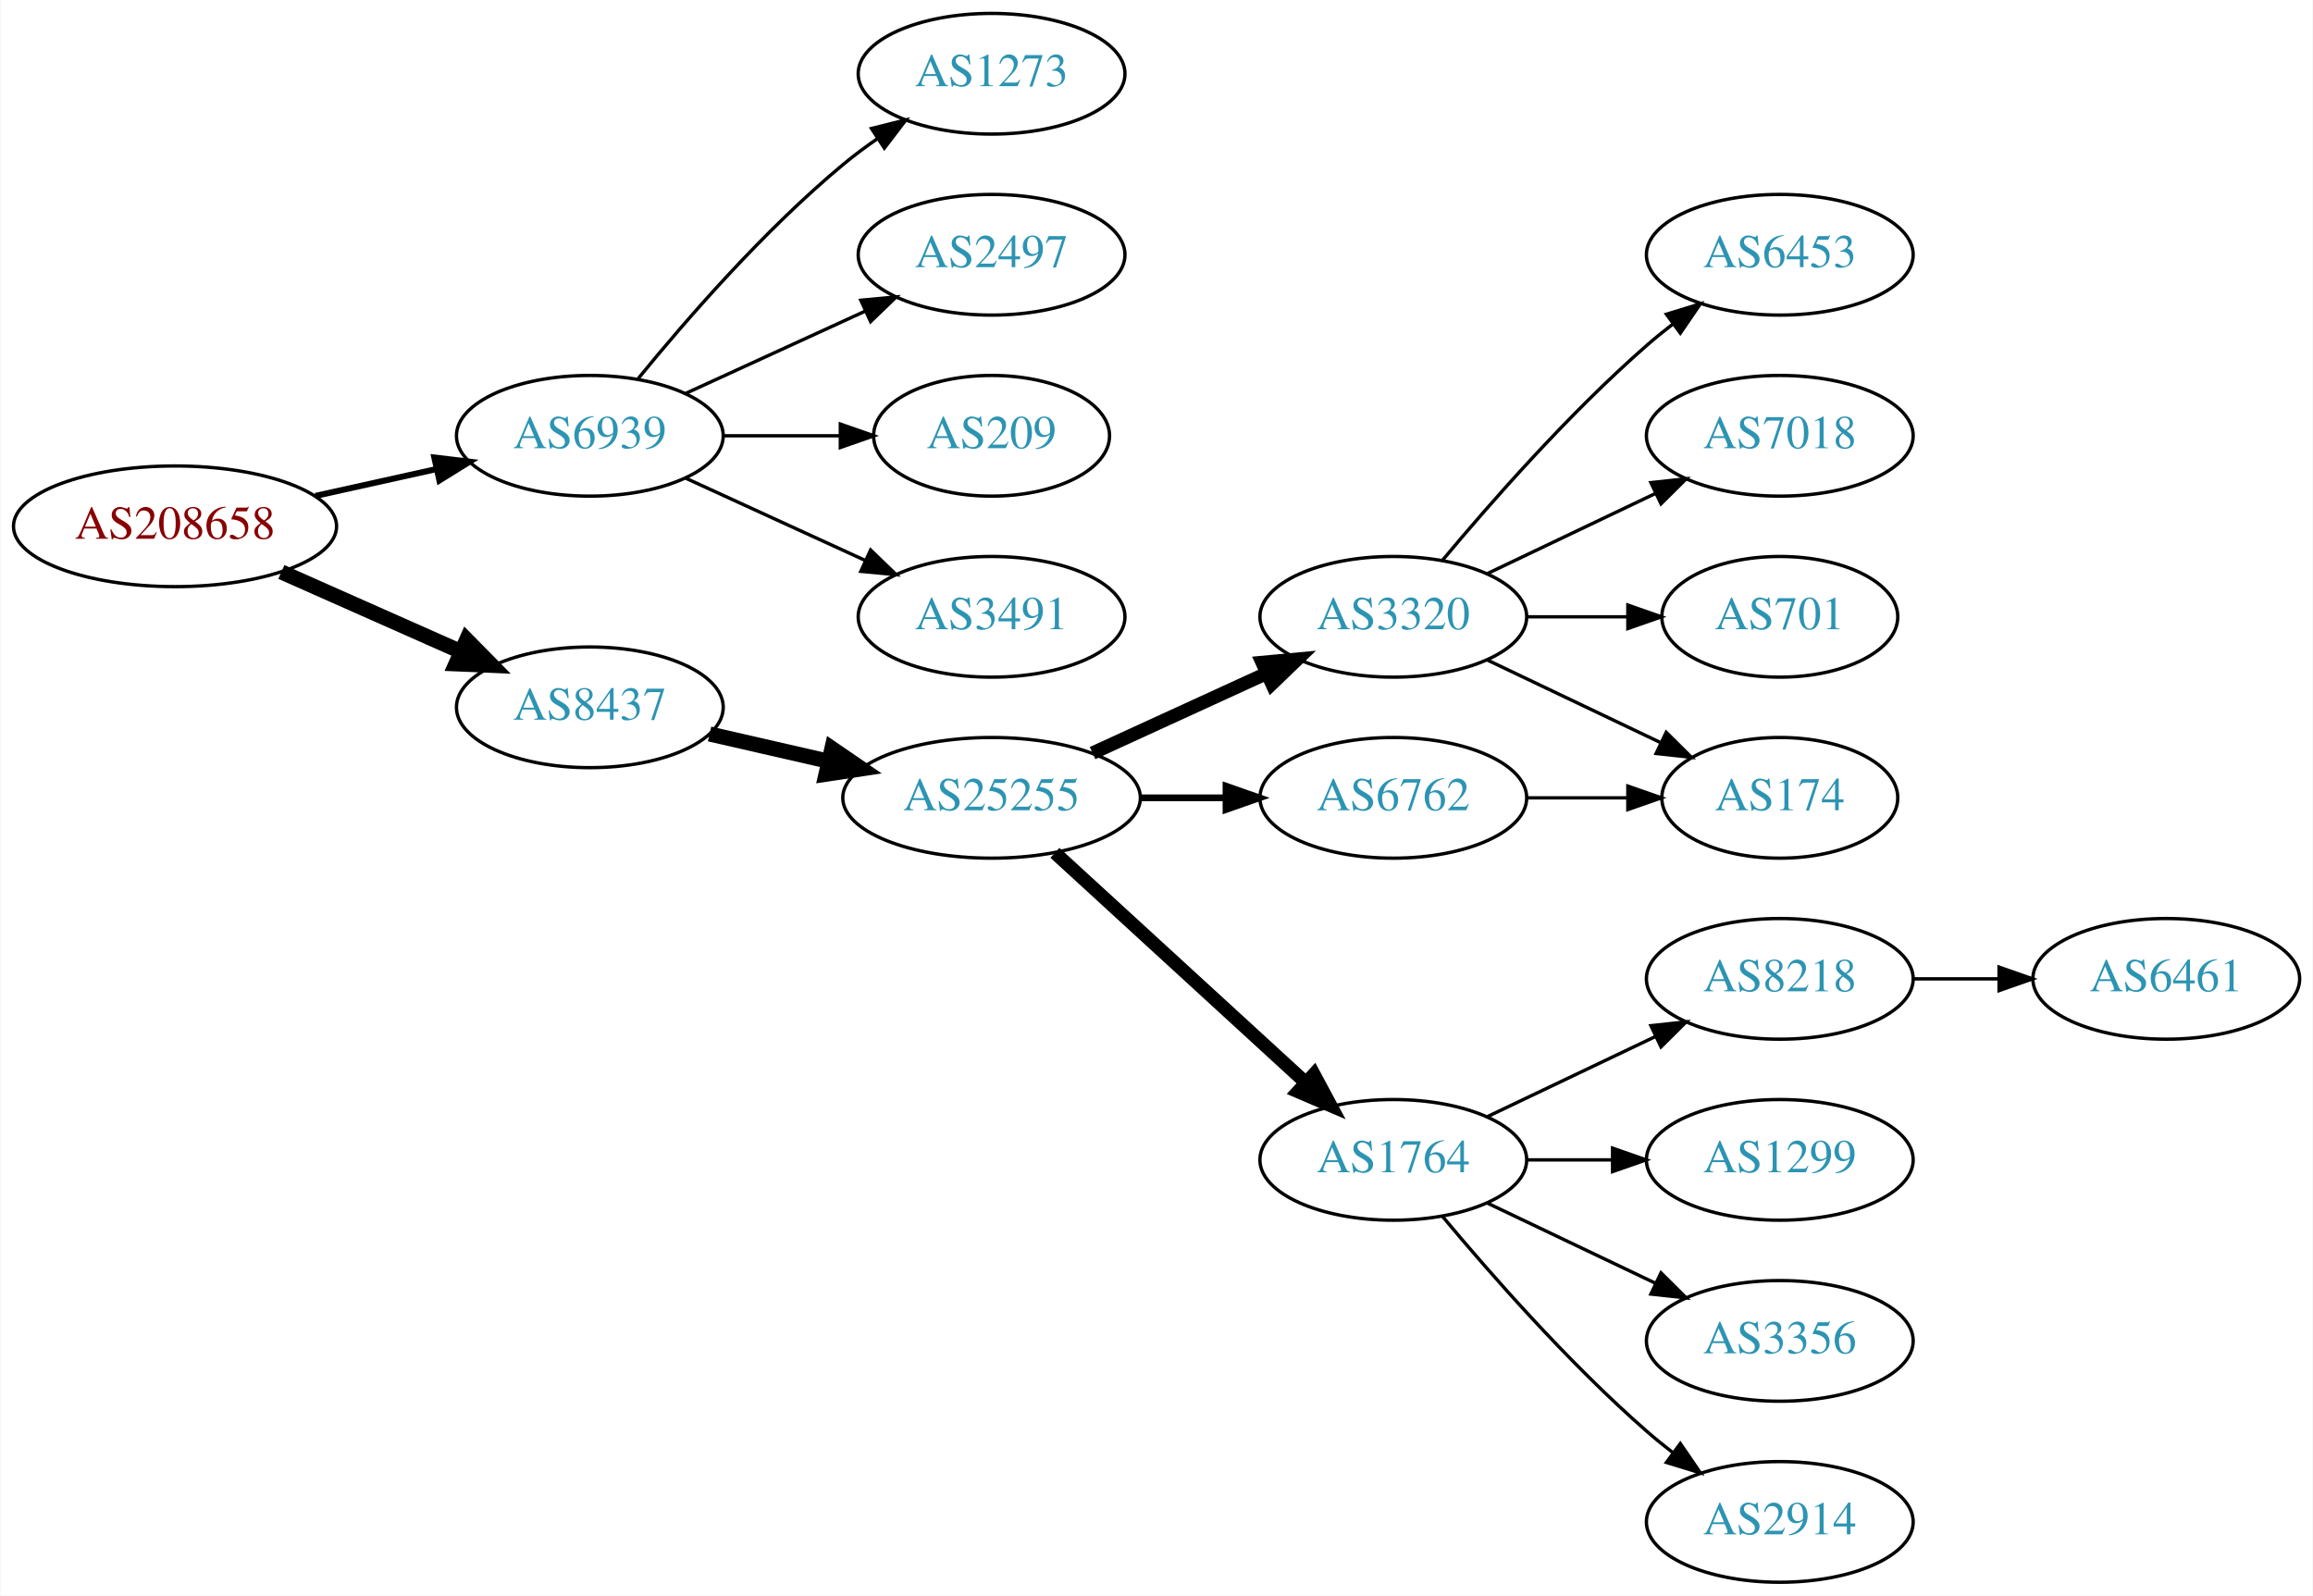
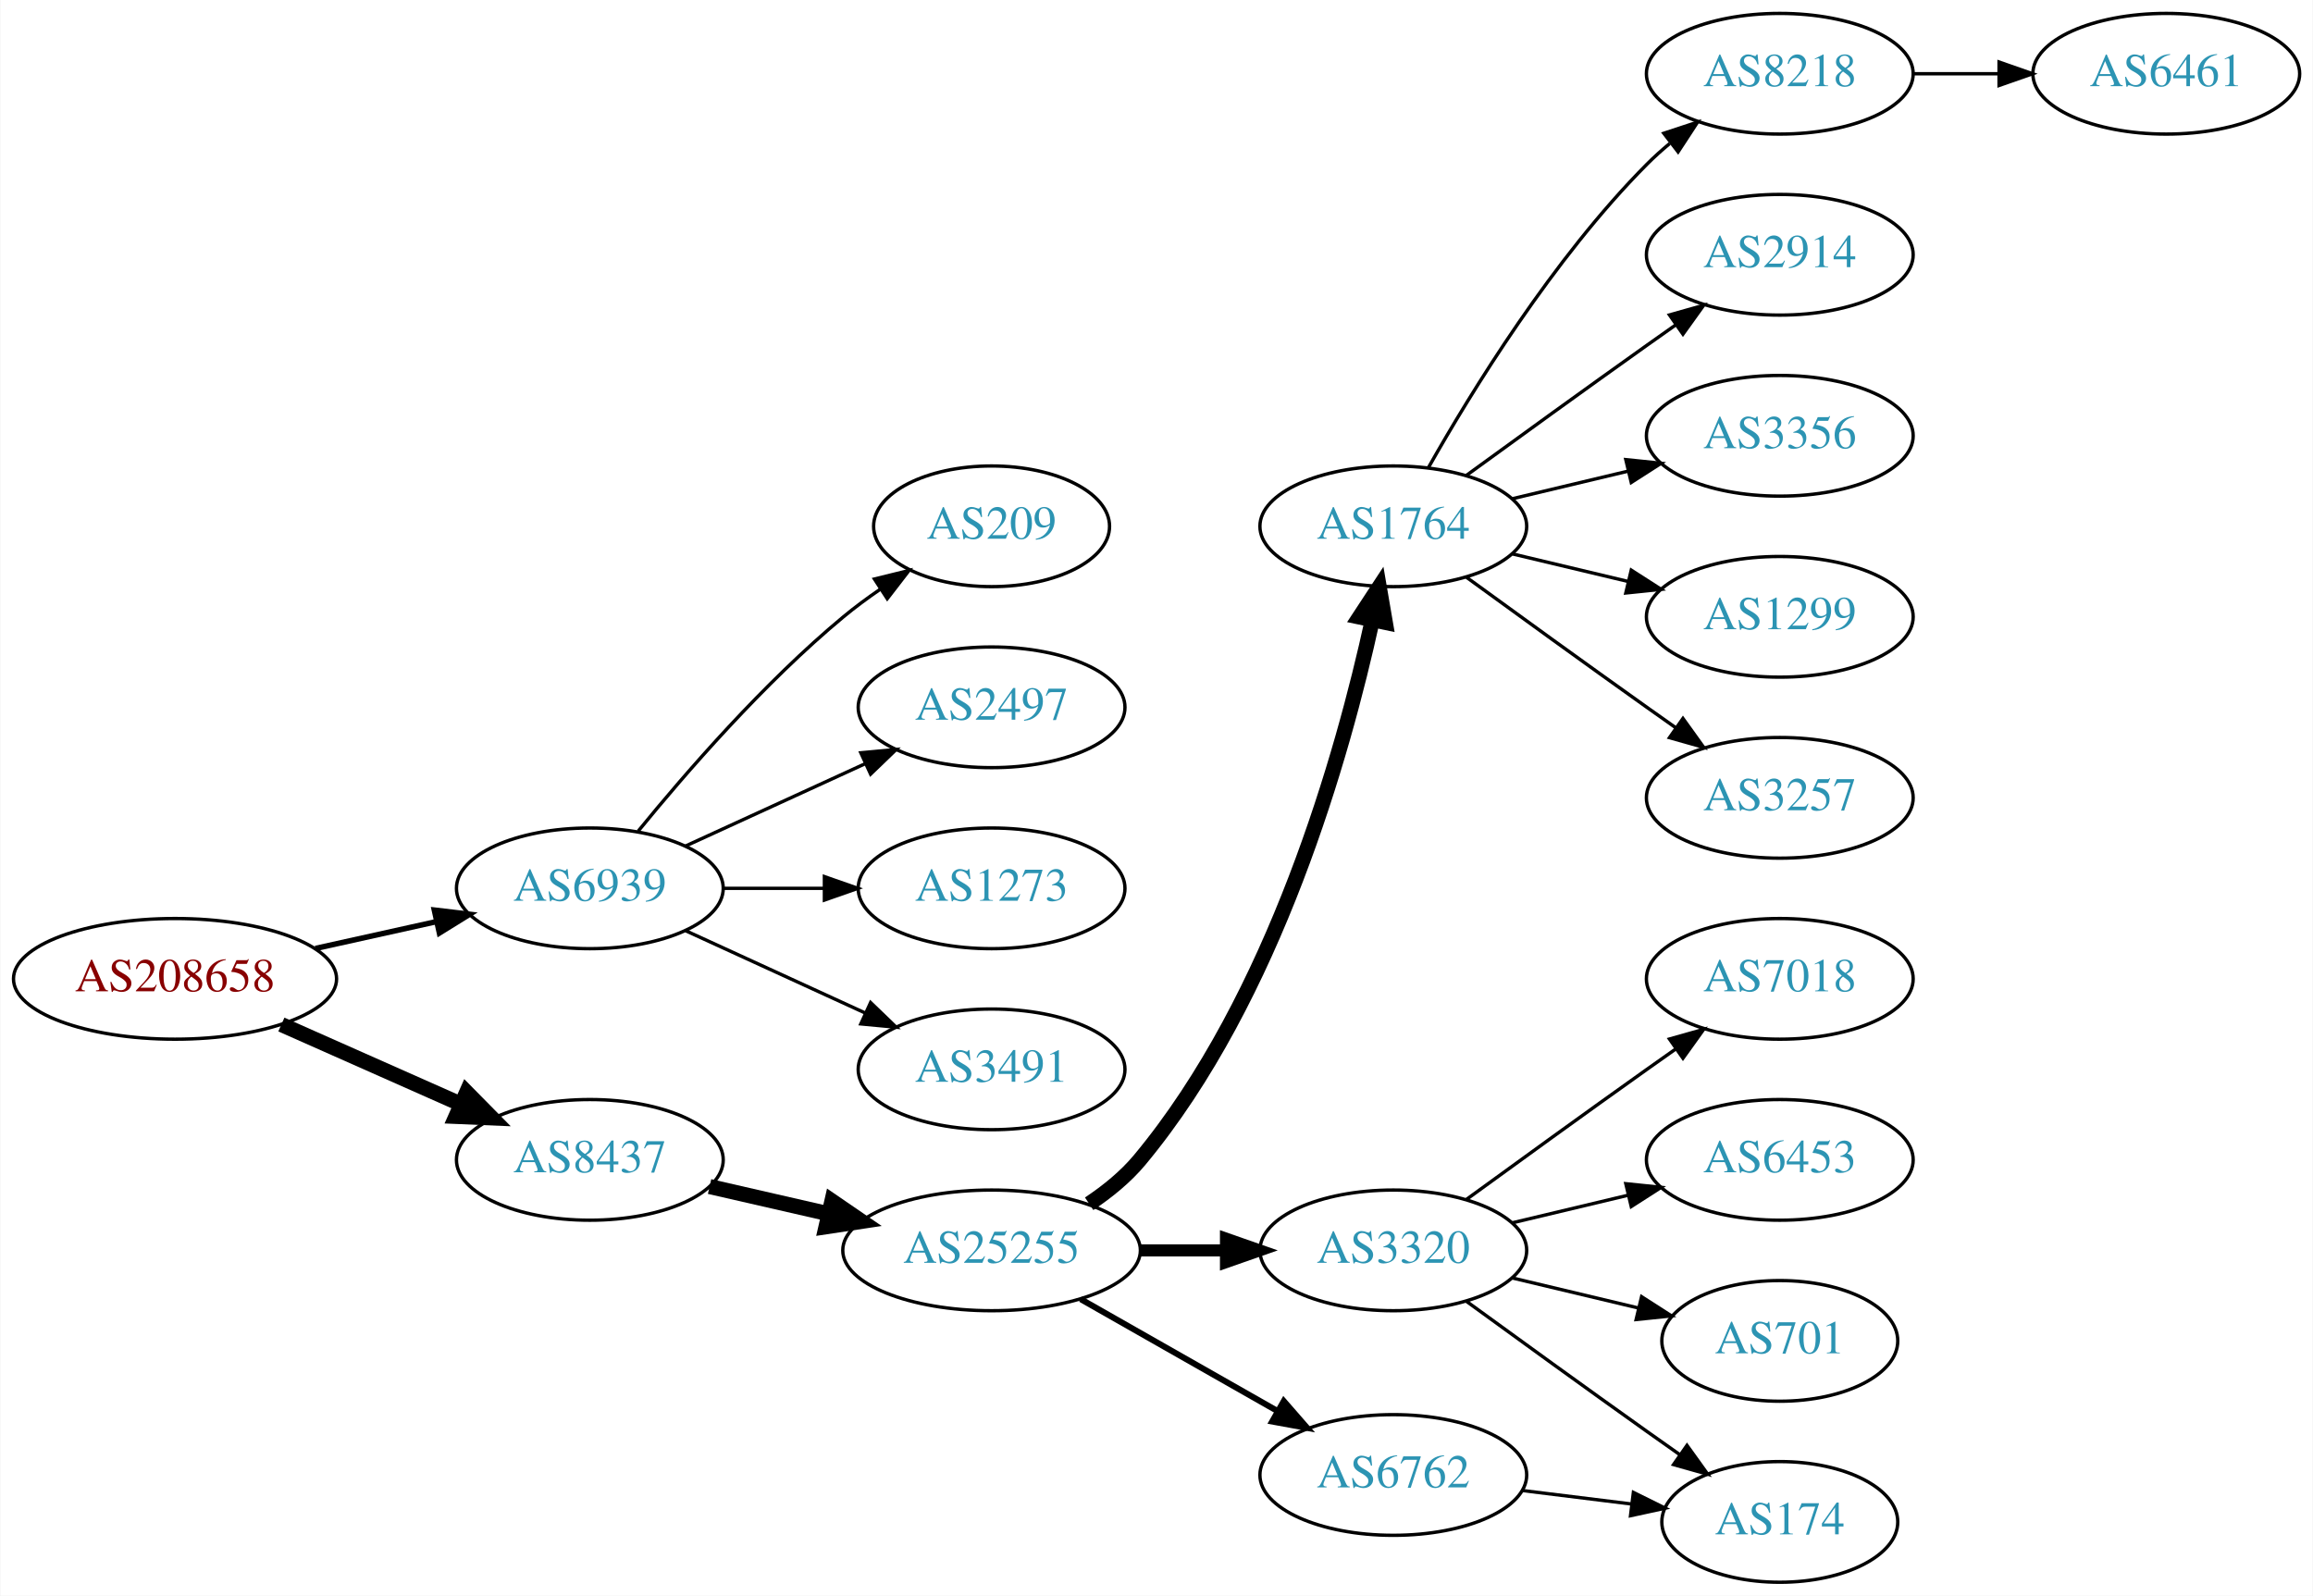
<svg xmlns="http://www.w3.org/2000/svg" xmlns:xlink="http://www.w3.org/1999/xlink" width="690pt" height="476pt" viewBox="0.00 0.00 689.76 476.00">
  <g id="graph0" class="graph" transform="scale(1 1) rotate(0) translate(4 472)">
    <polygon fill="white" stroke="none" points="-4,4 -4,-472 685.755,-472 685.755,4 -4,4" />
    <g id="node1" class="node">
      <g id="a_node1">
        <a xlink:href="/asn/208658" xlink:title="AS208658 ~ Johannes Mueller [AT]">
-           <ellipse fill="#ffffff" stroke="black" cx="48.096" cy="-315" rx="48.192" ry="18" />
-           <text text-anchor="middle" x="48.096" y="-311.3" font-family="Times,serif" font-size="14.00" fill="#880000">AS208658</text>
+           <ellipse fill="#ffffff" stroke="black" cx="48.096" cy="-180" rx="48.192" ry="18" />
+           <text text-anchor="middle" x="48.096" y="-176.3" font-family="Times,serif" font-size="14.00" fill="#880000">AS208658</text>
        </a>
      </g>
    </g>
    <g id="node2" class="node">
      <g id="a_node2">
        <a xlink:href="/asn/6939" xlink:title="AS6939 ~ Hurricane Electric LLC [US]">
-           <ellipse fill="#ffffff" stroke="black" cx="171.838" cy="-342" rx="39.794" ry="18" />
-           <text text-anchor="middle" x="171.838" y="-338.3" font-family="Times,serif" font-size="14.00" fill="#2c94b3">AS6939</text>
+           <ellipse fill="#ffffff" stroke="black" cx="171.838" cy="-207" rx="39.794" ry="18" />
+           <text text-anchor="middle" x="171.838" y="-203.3" font-family="Times,serif" font-size="14.00" fill="#2c94b3">AS6939</text>
        </a>
      </g>
    </g>
    <g id="edge1" class="edge">
-       <path fill="none" stroke="black" stroke-width="1.8" d="M89.973,-324.066C101.513,-326.625 114.132,-329.424 125.896,-332.033" />
-       <polygon fill="black" stroke="black" stroke-width="1.8" points="125.446,-335.518 135.967,-334.266 126.962,-328.684 125.446,-335.518" />
+       <path fill="none" stroke="black" stroke-width="1.636" d="M89.973,-189.066C101.513,-191.625 114.132,-194.424 125.896,-197.033" />
+       <polygon fill="black" stroke="black" stroke-width="1.636" points="125.446,-200.518 135.967,-199.266 126.962,-193.684 125.446,-200.518" />
    </g>
    <g id="node3" class="node">
      <g id="a_node3">
        <a xlink:href="/asn/8437" xlink:title="AS8437 ~ Hutchison Drei Austria GmbH [AT]">
-           <ellipse fill="#ffffff" stroke="black" cx="171.838" cy="-261" rx="39.794" ry="18" />
-           <text text-anchor="middle" x="171.838" y="-257.3" font-family="Times,serif" font-size="14.00" fill="#2c94b3">AS8437</text>
+           <ellipse fill="#ffffff" stroke="black" cx="171.838" cy="-126" rx="39.794" ry="18" />
+           <text text-anchor="middle" x="171.838" y="-122.3" font-family="Times,serif" font-size="14.00" fill="#2c94b3">AS8437</text>
        </a>
      </g>
    </g>
    <g id="edge2" class="edge">
-       <path fill="none" stroke="black" stroke-width="4.5" d="M79.816,-301.374C96.101,-294.15 116.238,-285.219 133.427,-277.594" />
-       <polygon fill="black" stroke="black" stroke-width="4.5" points="135.086,-281.166 142.631,-273.512 131.893,-273.967 135.086,-281.166" />
+       <path fill="none" stroke="black" stroke-width="4.5" d="M79.816,-166.374C96.101,-159.15 116.238,-150.219 133.427,-142.594" />
+       <polygon fill="black" stroke="black" stroke-width="4.5" points="135.086,-146.166 142.631,-138.512 131.893,-138.967 135.086,-146.166" />
    </g>
    <g id="node4" class="node">
      <g id="a_node4">
-         <a xlink:href="/asn/1273" xlink:title="AS1273 ~ Vodafone Group PLC [EU]">
-           <ellipse fill="#ffffff" stroke="black" cx="291.681" cy="-450" rx="39.794" ry="18" />
-           <text text-anchor="middle" x="291.681" y="-446.3" font-family="Times,serif" font-size="14.00" fill="#2c94b3">AS1273</text>
+         <a xlink:href="/asn/209" xlink:title="AS209 ~ CenturyLink Communications, LLC [US]">
+           <ellipse fill="#ffffff" stroke="black" cx="291.681" cy="-315" rx="35.194" ry="18" />
+           <text text-anchor="middle" x="291.681" y="-311.3" font-family="Times,serif" font-size="14.00" fill="#2c94b3">AS209</text>
        </a>
      </g>
    </g>
    <g id="edge3" class="edge">
-       <path fill="none" stroke="black" d="M186.257,-359.065C200.372,-376.375 223.786,-403.345 247.484,-423 250.701,-425.668 254.201,-428.27 257.772,-430.741" />
-       <polygon fill="black" stroke="black" points="255.85,-433.666 266.128,-436.236 259.695,-427.817 255.85,-433.666" />
+       <path fill="none" stroke="black" d="M186.257,-224.065C200.372,-241.375 223.786,-268.345 247.484,-288 250.948,-290.872 254.74,-293.669 258.595,-296.308" />
+       <polygon fill="black" stroke="black" points="256.737,-299.275 267.027,-301.797 260.556,-293.408 256.737,-299.275" />
    </g>
    <g id="node5" class="node">
      <g id="a_node5">
        <a xlink:href="/asn/2497" xlink:title="AS2497 ~ Internet Initiative Japan Inc. [JP]">
-           <ellipse fill="#ffffff" stroke="black" cx="291.681" cy="-396" rx="39.794" ry="18" />
-           <text text-anchor="middle" x="291.681" y="-392.3" font-family="Times,serif" font-size="14.00" fill="#2c94b3">AS2497</text>
+           <ellipse fill="#ffffff" stroke="black" cx="291.681" cy="-261" rx="39.794" ry="18" />
+           <text text-anchor="middle" x="291.681" y="-257.3" font-family="Times,serif" font-size="14.00" fill="#2c94b3">AS2497</text>
        </a>
      </g>
    </g>
    <g id="edge4" class="edge">
-       <path fill="none" stroke="black" d="M200.467,-354.661C216.424,-361.973 236.694,-371.261 253.977,-379.181" />
-       <polygon fill="black" stroke="black" points="252.676,-382.435 263.225,-383.419 255.592,-376.071 252.676,-382.435" />
+       <path fill="none" stroke="black" d="M200.467,-219.661C216.424,-226.973 236.694,-236.261 253.977,-244.181" />
+       <polygon fill="black" stroke="black" points="252.676,-247.435 263.225,-248.419 255.592,-241.071 252.676,-247.435" />
    </g>
    <g id="node6" class="node">
      <g id="a_node6">
-         <a xlink:href="/asn/209" xlink:title="AS209 ~ CenturyLink Communications, LLC [US]">
-           <ellipse fill="#ffffff" stroke="black" cx="291.681" cy="-342" rx="35.194" ry="18" />
-           <text text-anchor="middle" x="291.681" y="-338.3" font-family="Times,serif" font-size="14.00" fill="#2c94b3">AS209</text>
+         <a xlink:href="/asn/1273" xlink:title="AS1273 ~ Vodafone Group PLC [EU]">
+           <ellipse fill="#ffffff" stroke="black" cx="291.681" cy="-207" rx="39.794" ry="18" />
+           <text text-anchor="middle" x="291.681" y="-203.3" font-family="Times,serif" font-size="14.00" fill="#2c94b3">AS1273</text>
        </a>
      </g>
    </g>
    <g id="edge5" class="edge">
-       <path fill="none" stroke="black" d="M211.751,-342C222.837,-342 234.997,-342 246.379,-342" />
-       <polygon fill="black" stroke="black" points="246.561,-345.5 256.561,-342 246.561,-338.5 246.561,-345.5" />
+       <path fill="none" stroke="black" d="M211.751,-207C221.304,-207 231.654,-207 241.616,-207" />
+       <polygon fill="black" stroke="black" points="241.809,-210.5 251.809,-207 241.809,-203.5 241.809,-210.5" />
    </g>
    <g id="node7" class="node">
      <g id="a_node7">
        <a xlink:href="/asn/3491" xlink:title="AS3491 ~ PCCW Global, Inc. [US]">
-           <ellipse fill="#ffffff" stroke="black" cx="291.681" cy="-288" rx="39.794" ry="18" />
-           <text text-anchor="middle" x="291.681" y="-284.3" font-family="Times,serif" font-size="14.00" fill="#2c94b3">AS3491</text>
+           <ellipse fill="#ffffff" stroke="black" cx="291.681" cy="-153" rx="39.794" ry="18" />
+           <text text-anchor="middle" x="291.681" y="-149.3" font-family="Times,serif" font-size="14.00" fill="#2c94b3">AS3491</text>
        </a>
      </g>
    </g>
    <g id="edge6" class="edge">
-       <path fill="none" stroke="black" d="M200.467,-329.339C216.424,-322.027 236.694,-312.739 253.977,-304.819" />
-       <polygon fill="black" stroke="black" points="255.592,-307.929 263.225,-300.581 252.676,-301.565 255.592,-307.929" />
+       <path fill="none" stroke="black" d="M200.467,-194.339C216.424,-187.027 236.694,-177.739 253.977,-169.819" />
+       <polygon fill="black" stroke="black" points="255.592,-172.929 263.225,-165.581 252.676,-166.565 255.592,-172.929" />
    </g>
    <g id="node8" class="node">
      <g id="a_node8">
        <a xlink:href="/asn/25255" xlink:title="AS25255 ~ ==&gt; TELE2 AUSTRIA &lt;== [AT]">
-           <ellipse fill="#ffffff" stroke="black" cx="291.681" cy="-234" rx="44.393" ry="18" />
-           <text text-anchor="middle" x="291.681" y="-230.3" font-family="Times,serif" font-size="14.00" fill="#2c94b3">AS25255</text>
+           <ellipse fill="#ffffff" stroke="black" cx="291.681" cy="-99" rx="44.393" ry="18" />
+           <text text-anchor="middle" x="291.681" y="-95.3" font-family="Times,serif" font-size="14.00" fill="#2c94b3">AS25255</text>
        </a>
      </g>
    </g>
    <g id="edge7" class="edge">
-       <path fill="none" stroke="black" stroke-width="4.5" d="M207.557,-253.045C218.696,-250.493 231.231,-247.621 243.124,-244.896" />
-       <polygon fill="black" stroke="black" stroke-width="4.5" points="244.05,-248.724 252.918,-242.652 242.291,-241.047 244.05,-248.724" />
+       <path fill="none" stroke="black" stroke-width="4.5" d="M207.557,-118.045C218.696,-115.493 231.231,-112.621 243.124,-109.896" />
+       <polygon fill="black" stroke="black" stroke-width="4.5" points="244.05,-113.724 252.918,-107.652 242.291,-106.047 244.05,-113.724" />
    </g>
    <g id="node9" class="node">
      <g id="a_node9">
-         <a xlink:href="/asn/3320" xlink:title="AS3320 ~ DTAG [DE]">
-           <ellipse fill="#ffffff" stroke="black" cx="411.523" cy="-288" rx="39.794" ry="18" />
-           <text text-anchor="middle" x="411.523" y="-284.3" font-family="Times,serif" font-size="14.00" fill="#2c94b3">AS3320</text>
+         <a xlink:href="/asn/1764" xlink:title="AS1764 ~ NEXTLAYER-AS [AT]">
+           <ellipse fill="#ffffff" stroke="black" cx="411.523" cy="-315" rx="39.794" ry="18" />
+           <text text-anchor="middle" x="411.523" y="-311.3" font-family="Times,serif" font-size="14.00" fill="#2c94b3">AS1764</text>
        </a>
      </g>
    </g>
    <g id="edge8" class="edge">
-       <path fill="none" stroke="black" stroke-width="4" d="M321.81,-247.348C337.421,-254.502 356.819,-263.391 373.491,-271.03" />
-       <polygon fill="black" stroke="black" stroke-width="4" points="372.394,-274.378 382.943,-275.362 375.31,-268.014 372.394,-274.378" />
+       <path fill="none" stroke="black" stroke-width="4.5" d="M320.787,-112.909C326.314,-116.592 331.69,-120.97 335.877,-126 376.19,-174.434 396.588,-247.293 405.236,-286.913" />
+       <polygon fill="black" stroke="black" stroke-width="4.5" points="401.428,-287.942 407.324,-296.927 409.137,-286.334 401.428,-287.942" />
    </g>
    <g id="node10" class="node">
      <g id="a_node10">
-         <a xlink:href="/asn/1764" xlink:title="AS1764 ~ NEXTLAYER-AS [AT]">
-           <ellipse fill="#ffffff" stroke="black" cx="411.523" cy="-126" rx="39.794" ry="18" />
-           <text text-anchor="middle" x="411.523" y="-122.3" font-family="Times,serif" font-size="14.00" fill="#2c94b3">AS1764</text>
+         <a xlink:href="/asn/3320" xlink:title="AS3320 ~ DTAG [DE]">
+           <ellipse fill="#ffffff" stroke="black" cx="411.523" cy="-99" rx="39.794" ry="18" />
+           <text text-anchor="middle" x="411.523" y="-95.3" font-family="Times,serif" font-size="14.00" fill="#2c94b3">AS3320</text>
        </a>
      </g>
    </g>
    <g id="edge9" class="edge">
-       <path fill="none" stroke="black" stroke-width="4" d="M310.578,-217.597C330.507,-199.333 362.864,-169.678 385.341,-149.079" />
-       <polygon fill="black" stroke="black" stroke-width="4" points="387.836,-151.54 392.843,-142.203 383.106,-146.38 387.836,-151.54" />
+       <path fill="none" stroke="black" stroke-width="3.6" d="M335.892,-99C344.204,-99 352.967,-99 361.449,-99" />
+       <polygon fill="black" stroke="black" stroke-width="3.6" points="361.608,-102.5 371.608,-99 361.608,-95.5 361.608,-102.5" />
    </g>
    <g id="node11" class="node">
      <g id="a_node11">
        <a xlink:href="/asn/6762" xlink:title="AS6762 ~ TELECOM ITALIA SPARKLE S.p.A. [IT]">
-           <ellipse fill="#ffffff" stroke="black" cx="411.523" cy="-234" rx="39.794" ry="18" />
-           <text text-anchor="middle" x="411.523" y="-230.3" font-family="Times,serif" font-size="14.00" fill="#2c94b3">AS6762</text>
+           <ellipse fill="#ffffff" stroke="black" cx="411.523" cy="-32" rx="39.794" ry="18" />
+           <text text-anchor="middle" x="411.523" y="-28.3" font-family="Times,serif" font-size="14.00" fill="#2c94b3">AS6762</text>
        </a>
      </g>
    </g>
    <g id="edge10" class="edge">
-       <path fill="none" stroke="black" stroke-width="2" d="M335.892,-234C344.204,-234 352.967,-234 361.449,-234" />
-       <polygon fill="black" stroke="black" stroke-width="2" points="361.608,-237.5 371.608,-234 361.608,-230.5 361.608,-237.5" />
+       <path fill="none" stroke="black" stroke-width="1.8" d="M318.251,-84.462C335.47,-74.672 358.355,-61.66 377.026,-51.045" />
+       <polygon fill="black" stroke="black" stroke-width="1.8" points="378.847,-54.036 385.81,-46.05 375.387,-47.95 378.847,-54.036" />
    </g>
    <g id="node12" class="node">
      <g id="a_node12">
-         <a xlink:href="/asn/6453" xlink:title="AS6453 ~ TATA COMMUNICATIONS (AMERICA) INC [US]">
-           <ellipse fill="#ffffff" stroke="black" cx="526.816" cy="-396" rx="39.794" ry="18" />
-           <text text-anchor="middle" x="526.816" y="-392.3" font-family="Times,serif" font-size="14.00" fill="#2c94b3">AS6453</text>
+         <a xlink:href="/asn/8218" xlink:title="AS8218 ~ legacy Neotelecoms [FR]">
+           <ellipse fill="#ffffff" stroke="black" cx="526.816" cy="-450" rx="39.794" ry="18" />
+           <text text-anchor="middle" x="526.816" y="-446.3" font-family="Times,serif" font-size="14.00" fill="#2c94b3">AS8218</text>
        </a>
      </g>
    </g>
    <g id="edge11" class="edge">
-       <path fill="none" stroke="black" d="M426.153,-304.817C440.436,-321.929 463.982,-348.745 487.17,-369 489.635,-371.154 492.274,-373.294 494.971,-375.372" />
-       <polygon fill="black" stroke="black" points="492.996,-378.264 503.125,-381.37 497.144,-372.625 492.996,-378.264" />
+       <path fill="none" stroke="black" d="M421.983,-332.49C434.765,-355.096 459.197,-394.886 487.17,-423 489.28,-425.121 491.576,-427.188 493.962,-429.171" />
+       <polygon fill="black" stroke="black" points="492.214,-432.242 502.277,-435.556 496.477,-426.69 492.214,-432.242" />
    </g>
    <g id="node13" class="node">
      <g id="a_node13">
-         <a xlink:href="/asn/7018" xlink:title="AS7018 ~ AT&amp;T Services, Inc. [US]">
-           <ellipse fill="#ffffff" stroke="black" cx="526.816" cy="-342" rx="39.794" ry="18" />
-           <text text-anchor="middle" x="526.816" y="-338.3" font-family="Times,serif" font-size="14.00" fill="#2c94b3">AS7018</text>
+         <a xlink:href="/asn/2914" xlink:title="AS2914 ~ NTT America, Inc. [US]">
+           <ellipse fill="#ffffff" stroke="black" cx="526.816" cy="-396" rx="39.794" ry="18" />
+           <text text-anchor="middle" x="526.816" y="-392.3" font-family="Times,serif" font-size="14.00" fill="#2c94b3">AS2914</text>
        </a>
      </g>
    </g>
    <g id="edge12" class="edge">
-       <path fill="none" stroke="black" d="M439.66,-300.934C454.654,-308.081 473.475,-317.052 489.698,-324.785" />
-       <polygon fill="black" stroke="black" points="488.368,-328.028 498.901,-329.171 491.38,-321.709 488.368,-328.028" />
+       <path fill="none" stroke="black" d="M433.371,-330.222C448.305,-341.091 468.919,-356.025 487.17,-369 489.99,-371.005 492.933,-373.085 495.881,-375.159" />
+       <polygon fill="black" stroke="black" points="493.908,-378.05 504.106,-380.926 497.927,-372.319 493.908,-378.05" />
    </g>
    <g id="node14" class="node">
      <g id="a_node14">
-         <a xlink:href="/asn/701" xlink:title="AS701 ~ UUNET [US]">
-           <ellipse fill="#ffffff" stroke="black" cx="526.816" cy="-288" rx="35.194" ry="18" />
-           <text text-anchor="middle" x="526.816" y="-284.3" font-family="Times,serif" font-size="14.00" fill="#2c94b3">AS701</text>
+         <a xlink:href="/asn/3356" xlink:title="AS3356 ~ Level 3 Parent, LLC [US]">
+           <ellipse fill="#ffffff" stroke="black" cx="526.816" cy="-342" rx="39.794" ry="18" />
+           <text text-anchor="middle" x="526.816" y="-338.3" font-family="Times,serif" font-size="14.00" fill="#2c94b3">AS3356</text>
        </a>
      </g>
    </g>
    <g id="edge13" class="edge">
-       <path fill="none" stroke="black" d="M451.195,-288C460.901,-288 471.391,-288 481.354,-288" />
-       <polygon fill="black" stroke="black" points="481.491,-291.5 491.491,-288 481.49,-284.5 481.491,-291.5" />
+       <path fill="none" stroke="black" d="M447.13,-323.248C458.002,-325.838 470.156,-328.735 481.598,-331.462" />
+       <polygon fill="black" stroke="black" points="480.882,-334.889 491.421,-333.803 482.505,-328.08 480.882,-334.889" />
    </g>
    <g id="node15" class="node">
      <g id="a_node15">
-         <a xlink:href="/asn/174" xlink:title="AS174 ~ Cogent Communications [US]">
-           <ellipse fill="#ffffff" stroke="black" cx="526.816" cy="-234" rx="35.194" ry="18" />
-           <text text-anchor="middle" x="526.816" y="-230.3" font-family="Times,serif" font-size="14.00" fill="#2c94b3">AS174</text>
+         <a xlink:href="/asn/1299" xlink:title="AS1299 ~ Telia Carrier [EU]">
+           <ellipse fill="#ffffff" stroke="black" cx="526.816" cy="-288" rx="39.794" ry="18" />
+           <text text-anchor="middle" x="526.816" y="-284.3" font-family="Times,serif" font-size="14.00" fill="#2c94b3">AS1299</text>
        </a>
      </g>
    </g>
    <g id="edge14" class="edge">
-       <path fill="none" stroke="black" d="M439.66,-275.066C455.091,-267.71 474.577,-258.423 491.112,-250.541" />
-       <polygon fill="black" stroke="black" points="492.933,-253.551 500.454,-246.089 489.921,-247.232 492.933,-253.551" />
+       <path fill="none" stroke="black" d="M447.13,-306.752C458.002,-304.162 470.156,-301.265 481.598,-298.538" />
+       <polygon fill="black" stroke="black" points="482.505,-301.92 491.421,-296.197 480.882,-295.111 482.505,-301.92" />
    </g>
    <g id="node16" class="node">
      <g id="a_node16">
-         <a xlink:href="/asn/8218" xlink:title="AS8218 ~ legacy Neotelecoms [FR]">
+         <a xlink:href="/asn/3257" xlink:title="AS3257 ~ GTT [DE]">
+           <ellipse fill="#ffffff" stroke="black" cx="526.816" cy="-234" rx="39.794" ry="18" />
+           <text text-anchor="middle" x="526.816" y="-230.3" font-family="Times,serif" font-size="14.00" fill="#2c94b3">AS3257</text>
+         </a>
+       </g>
+     </g>
+     <g id="edge15" class="edge">
+       <path fill="none" stroke="black" d="M433.371,-299.778C448.305,-288.909 468.919,-273.975 487.17,-261 489.99,-258.995 492.933,-256.915 495.881,-254.841" />
+       <polygon fill="black" stroke="black" points="497.927,-257.681 504.106,-249.074 493.908,-251.95 497.927,-257.681" />
+     </g>
+     <g id="node18" class="node">
+       <g id="a_node18">
+         <a xlink:href="/asn/7018" xlink:title="AS7018 ~ AT&amp;T Services, Inc. [US]">
          <ellipse fill="#ffffff" stroke="black" cx="526.816" cy="-180" rx="39.794" ry="18" />
-           <text text-anchor="middle" x="526.816" y="-176.3" font-family="Times,serif" font-size="14.00" fill="#2c94b3">AS8218</text>
-         </a>
-       </g>
-     </g>
-     <g id="edge15" class="edge">
-       <path fill="none" stroke="black" d="M439.66,-138.934C454.654,-146.081 473.475,-155.052 489.698,-162.785" />
-       <polygon fill="black" stroke="black" points="488.368,-166.028 498.901,-167.171 491.38,-159.709 488.368,-166.028" />
+           <text text-anchor="middle" x="526.816" y="-176.3" font-family="Times,serif" font-size="14.00" fill="#2c94b3">AS7018</text>
+         </a>
+       </g>
+     </g>
+     <g id="edge17" class="edge">
+       <path fill="none" stroke="black" d="M433.371,-114.222C448.305,-125.091 468.919,-140.025 487.17,-153 489.99,-155.005 492.933,-157.085 495.881,-159.159" />
+       <polygon fill="black" stroke="black" points="493.908,-162.05 504.106,-164.926 497.927,-156.319 493.908,-162.05" />
+     </g>
+     <g id="node19" class="node">
+       <g id="a_node19">
+         <a xlink:href="/asn/6453" xlink:title="AS6453 ~ TATA COMMUNICATIONS (AMERICA) INC [US]">
+           <ellipse fill="#ffffff" stroke="black" cx="526.816" cy="-126" rx="39.794" ry="18" />
+           <text text-anchor="middle" x="526.816" y="-122.3" font-family="Times,serif" font-size="14.00" fill="#2c94b3">AS6453</text>
+         </a>
+       </g>
+     </g>
+     <g id="edge18" class="edge">
+       <path fill="none" stroke="black" d="M447.13,-107.248C458.002,-109.838 470.156,-112.735 481.598,-115.462" />
+       <polygon fill="black" stroke="black" points="480.882,-118.889 491.421,-117.803 482.505,-112.08 480.882,-118.889" />
+     </g>
+     <g id="node20" class="node">
+       <g id="a_node20">
+         <a xlink:href="/asn/701" xlink:title="AS701 ~ UUNET [US]">
+           <ellipse fill="#ffffff" stroke="black" cx="526.816" cy="-72" rx="35.194" ry="18" />
+           <text text-anchor="middle" x="526.816" y="-68.3" font-family="Times,serif" font-size="14.00" fill="#2c94b3">AS701</text>
+         </a>
+       </g>
+     </g>
+     <g id="edge19" class="edge">
+       <path fill="none" stroke="black" d="M447.13,-90.752C458.925,-87.942 472.229,-84.771 484.497,-81.847" />
+       <polygon fill="black" stroke="black" points="485.586,-85.186 494.502,-79.463 483.963,-78.376 485.586,-85.186" />
+     </g>
+     <g id="node21" class="node">
+       <g id="a_node21">
+         <a xlink:href="/asn/174" xlink:title="AS174 ~ Cogent Communications [US]">
+           <ellipse fill="#ffffff" stroke="black" cx="526.816" cy="-18" rx="35.194" ry="18" />
+           <text text-anchor="middle" x="526.816" y="-14.3" font-family="Times,serif" font-size="14.00" fill="#2c94b3">AS174</text>
+         </a>
+       </g>
+     </g>
+     <g id="edge20" class="edge">
+       <path fill="none" stroke="black" d="M433.371,-83.778C448.305,-72.909 468.919,-57.975 487.17,-45 490.38,-42.718 493.749,-40.339 497.103,-37.982" />
+       <polygon fill="black" stroke="black" points="499.132,-40.834 505.314,-32.23 495.116,-35.101 499.132,-40.834" />
+     </g>
+     <g id="edge21" class="edge">
+       <path fill="none" stroke="black" d="M449.933,-27.377C460.386,-26.085 471.83,-24.671 482.588,-23.342" />
+       <polygon fill="black" stroke="black" points="483.144,-26.8 492.639,-22.1 482.285,-19.853 483.144,-26.8" />
    </g>
    <g id="node17" class="node">
      <g id="a_node17">
-         <a xlink:href="/asn/1299" xlink:title="AS1299 ~ Telia Carrier [EU]">
-           <ellipse fill="#ffffff" stroke="black" cx="526.816" cy="-126" rx="39.794" ry="18" />
-           <text text-anchor="middle" x="526.816" y="-122.3" font-family="Times,serif" font-size="14.00" fill="#2c94b3">AS1299</text>
+         <a xlink:href="/asn/6461" xlink:title="AS6461 ~ Zayo Bandwidth [US]">
+           <ellipse fill="#ffffff" stroke="black" cx="642.109" cy="-450" rx="39.794" ry="18" />
+           <text text-anchor="middle" x="642.109" y="-446.3" font-family="Times,serif" font-size="14.00" fill="#2c94b3">AS6461</text>
        </a>
      </g>
    </g>
    <g id="edge16" class="edge">
-       <path fill="none" stroke="black" d="M451.195,-126C459.398,-126 468.162,-126 476.694,-126" />
-       <polygon fill="black" stroke="black" points="476.934,-129.5 486.934,-126 476.933,-122.5 476.934,-129.5" />
-     </g>
-     <g id="node18" class="node">
-       <g id="a_node18">
-         <a xlink:href="/asn/3356" xlink:title="AS3356 ~ Level 3 Parent, LLC [US]">
-           <ellipse fill="#ffffff" stroke="black" cx="526.816" cy="-72" rx="39.794" ry="18" />
-           <text text-anchor="middle" x="526.816" y="-68.3" font-family="Times,serif" font-size="14.00" fill="#2c94b3">AS3356</text>
-         </a>
-       </g>
-     </g>
-     <g id="edge17" class="edge">
-       <path fill="none" stroke="black" d="M439.66,-113.066C454.654,-105.919 473.475,-96.948 489.698,-89.215" />
-       <polygon fill="black" stroke="black" points="491.38,-92.291 498.901,-84.829 488.368,-85.972 491.38,-92.291" />
-     </g>
-     <g id="node19" class="node">
-       <g id="a_node19">
-         <a xlink:href="/asn/2914" xlink:title="AS2914 ~ NTT America, Inc. [US]">
-           <ellipse fill="#ffffff" stroke="black" cx="526.816" cy="-18" rx="39.794" ry="18" />
-           <text text-anchor="middle" x="526.816" y="-14.3" font-family="Times,serif" font-size="14.00" fill="#2c94b3">AS2914</text>
-         </a>
-       </g>
-     </g>
-     <g id="edge18" class="edge">
-       <path fill="none" stroke="black" d="M426.153,-109.183C440.436,-92.071 463.982,-65.255 487.17,-45 489.635,-42.846 492.274,-40.706 494.971,-38.628" />
-       <polygon fill="black" stroke="black" points="497.144,-41.375 503.125,-32.63 492.996,-35.736 497.144,-41.375" />
-     </g>
-     <g id="edge20" class="edge">
-       <path fill="none" stroke="black" d="M451.195,-234C460.901,-234 471.391,-234 481.354,-234" />
-       <polygon fill="black" stroke="black" points="481.491,-237.5 491.491,-234 481.49,-230.5 481.491,-237.5" />
-     </g>
-     <g id="node20" class="node">
-       <g id="a_node20">
-         <a xlink:href="/asn/6461" xlink:title="AS6461 ~ Zayo Bandwidth [US]">
-           <ellipse fill="#ffffff" stroke="black" cx="642.109" cy="-180" rx="39.794" ry="18" />
-           <text text-anchor="middle" x="642.109" y="-176.3" font-family="Times,serif" font-size="14.00" fill="#2c94b3">AS6461</text>
-         </a>
-       </g>
-     </g>
-     <g id="edge19" class="edge">
-       <path fill="none" stroke="black" d="M566.488,-180C574.691,-180 583.455,-180 591.987,-180" />
-       <polygon fill="black" stroke="black" points="592.227,-183.5 602.226,-180 592.226,-176.5 592.227,-183.5" />
+       <path fill="none" stroke="black" d="M566.488,-450C574.691,-450 583.455,-450 591.987,-450" />
+       <polygon fill="black" stroke="black" points="592.227,-453.5 602.226,-450 592.226,-446.5 592.227,-453.5" />
    </g>
  </g>
</svg>
